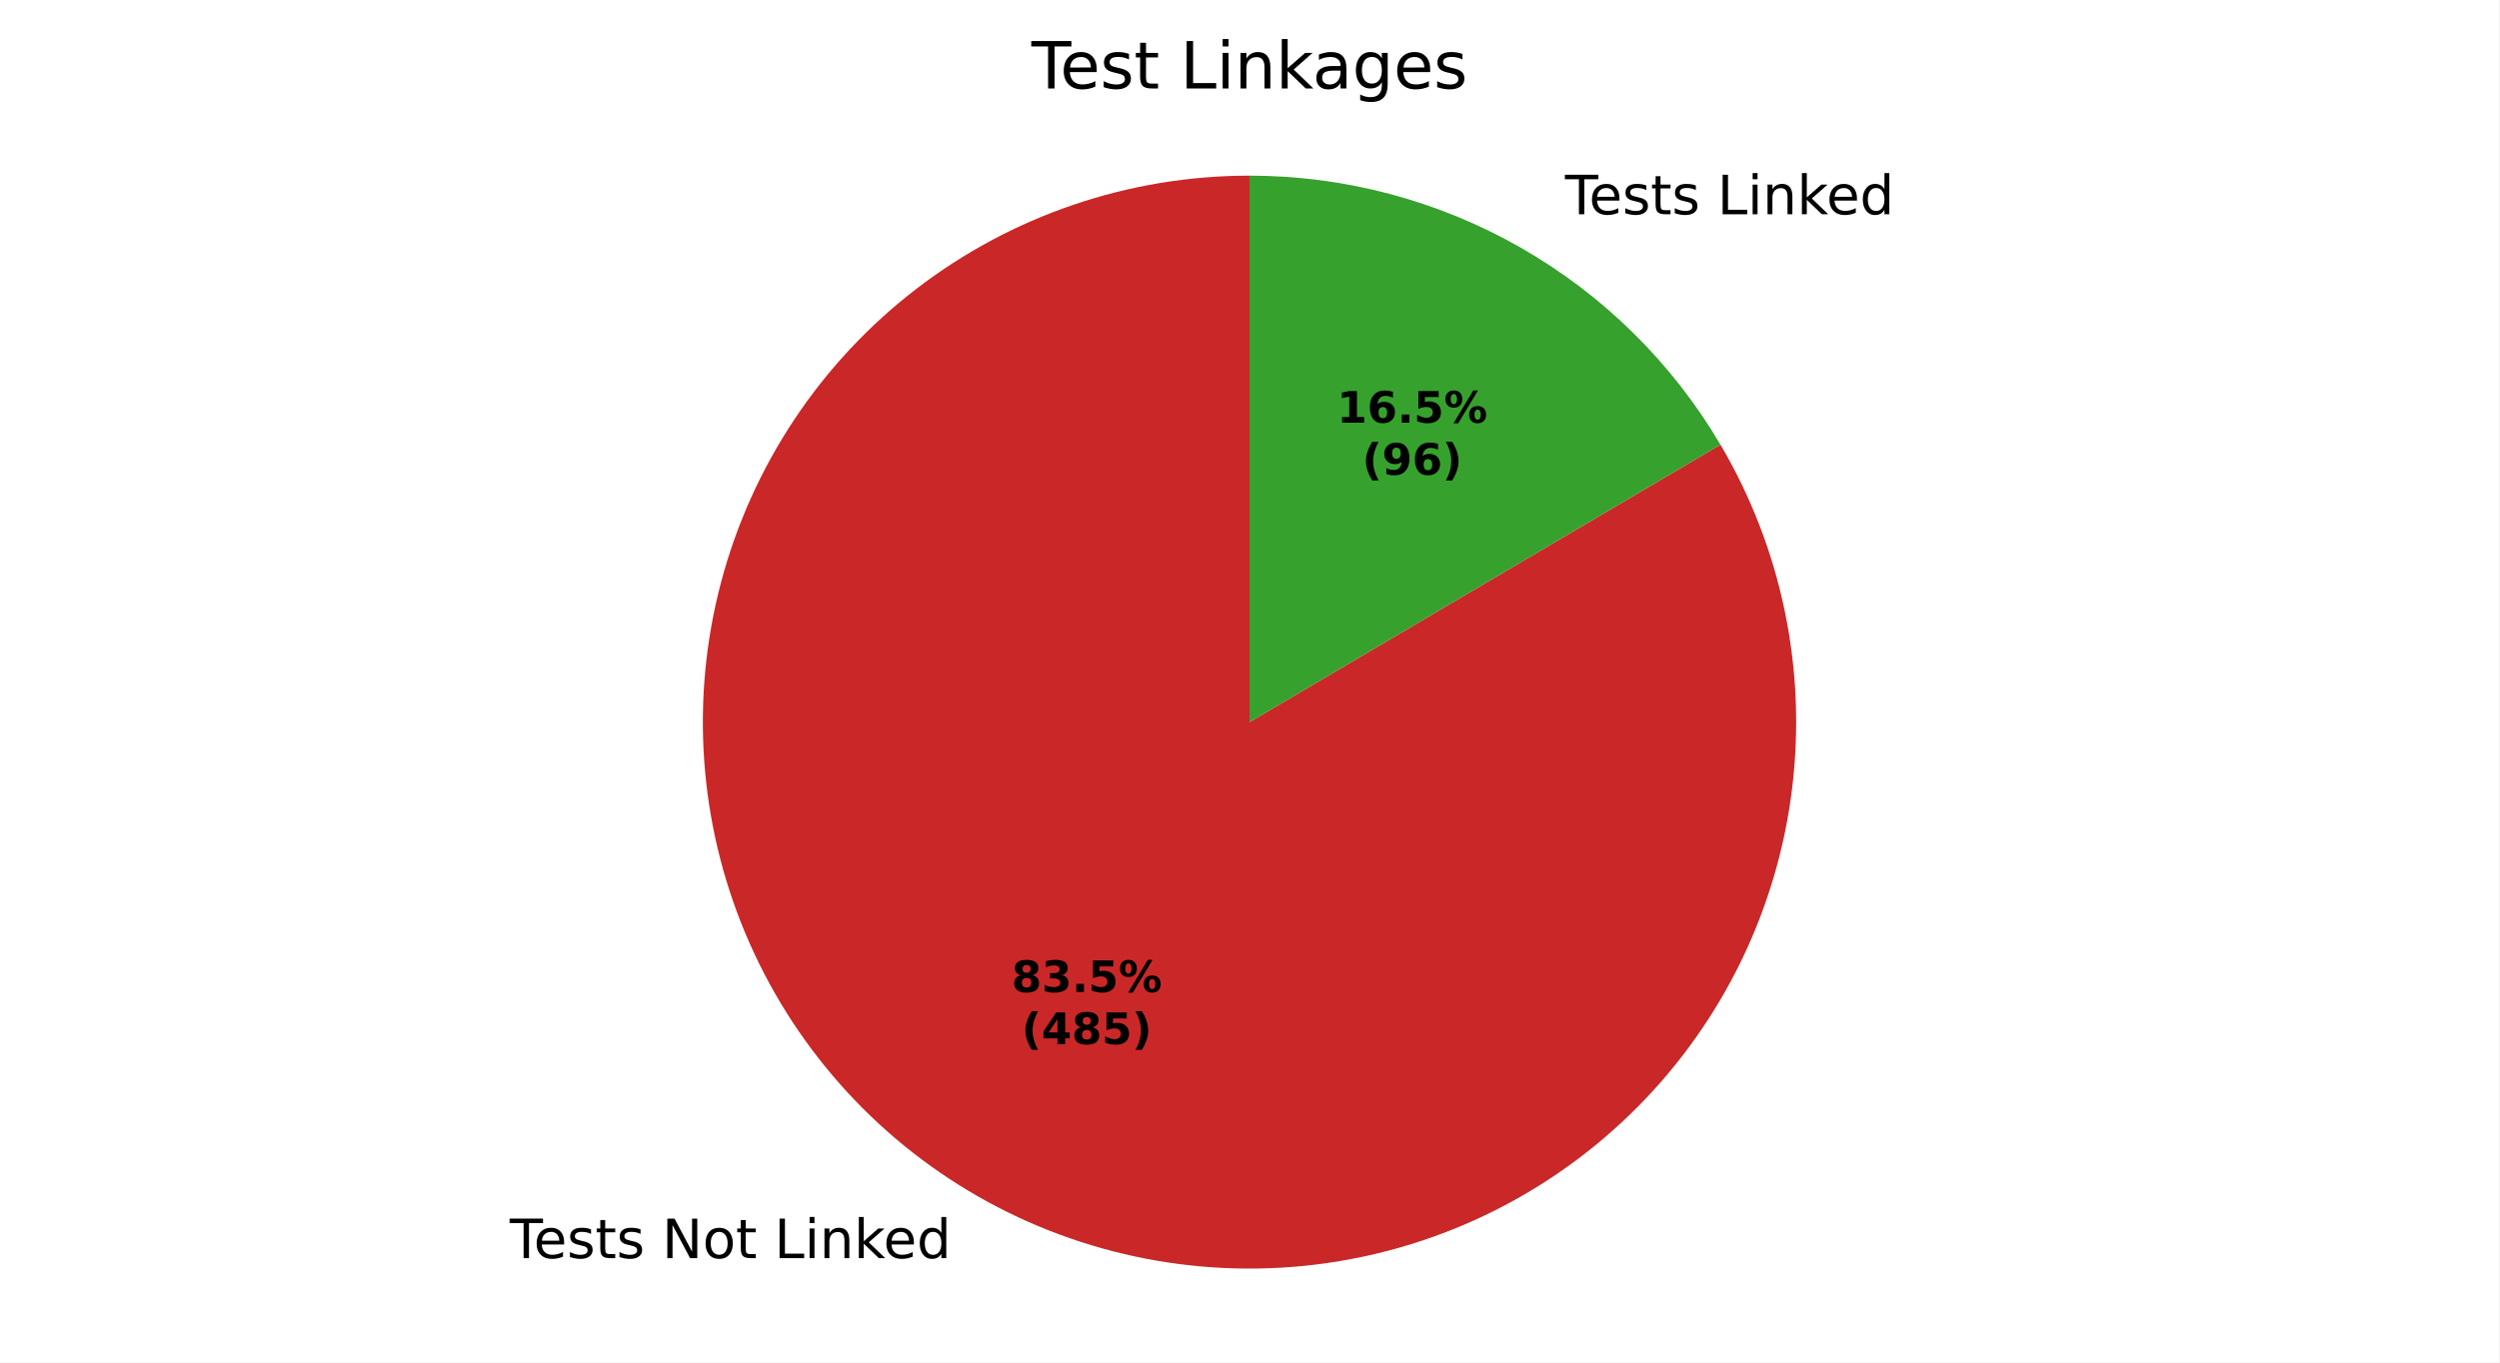
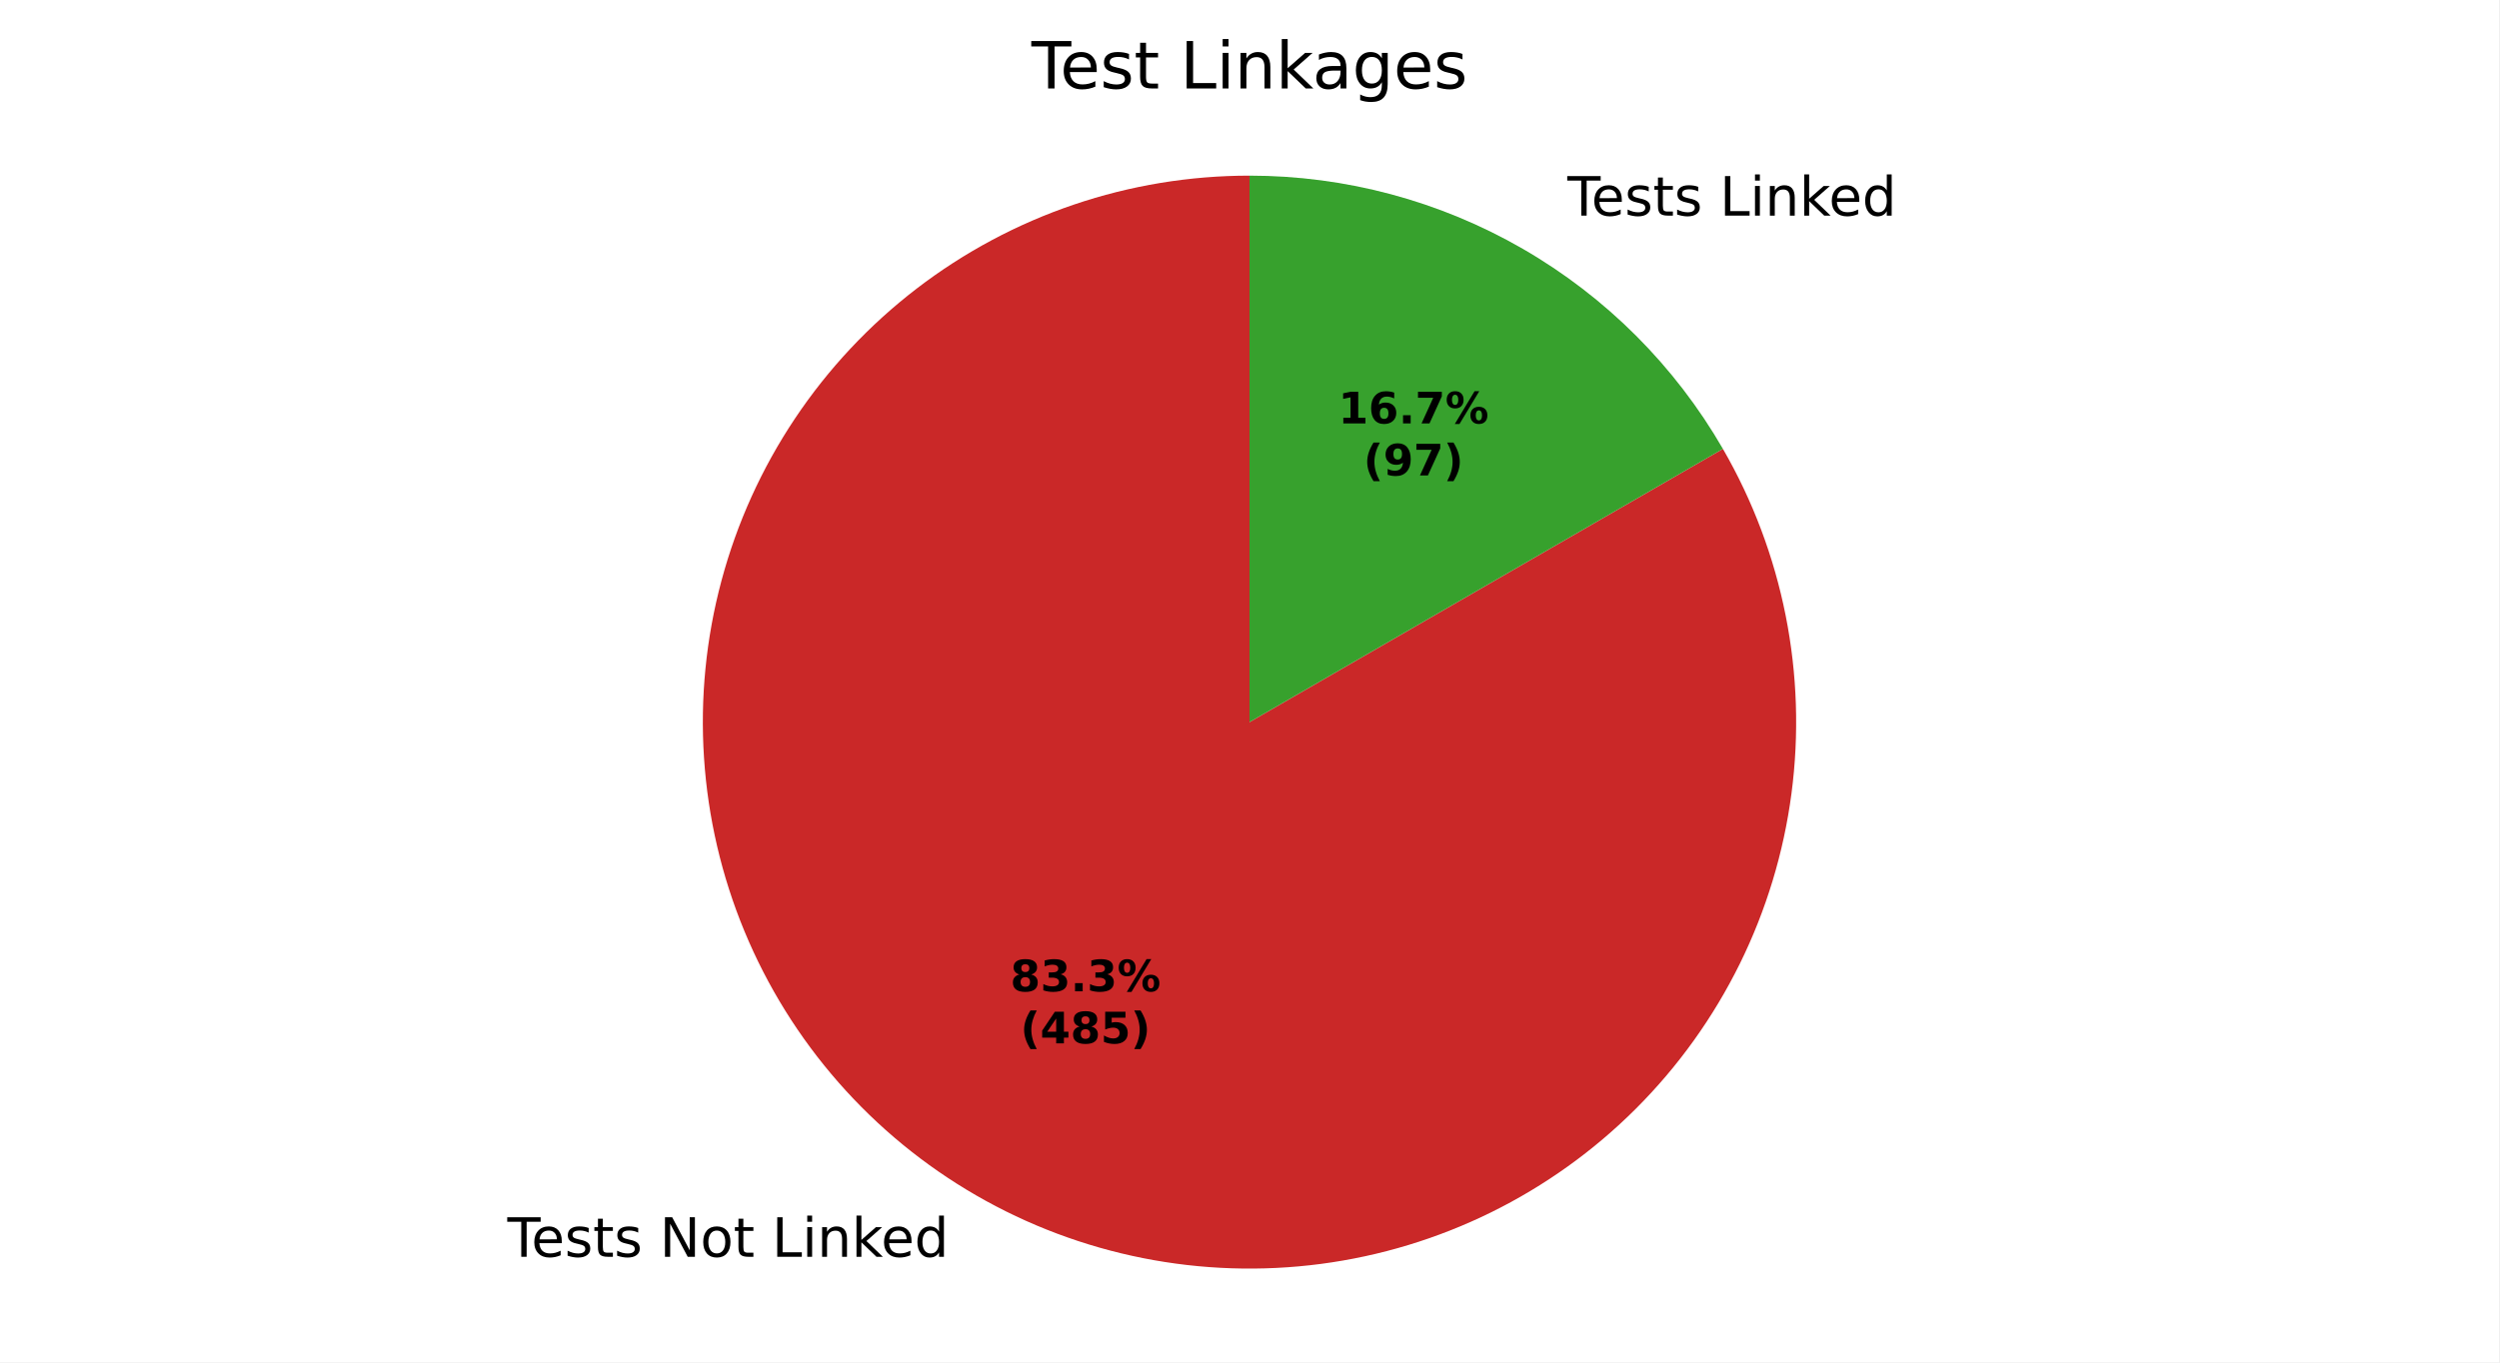
<svg xmlns="http://www.w3.org/2000/svg" xmlns:xlink="http://www.w3.org/1999/xlink" width="460.8pt" height="251.278pt" viewBox="0 0 460.8 251.278" version="1.1">
  <defs>
    <style type="text/css">*{stroke-linejoin: round; stroke-linecap: butt}</style>
  </defs>
  <g id="figure_1">
    <g id="patch_1">
      <path d="M 0 251.278  L 460.8 251.278  L 460.8 0  L 0 0  z " style="fill: #ffffff" />
    </g>
    <g id="axes_1">
      <g id="patch_2">
-         <path d="M 230.4 32.398  C 219.361 32.398 208.396 34.212 197.945 37.766  C 187.494 41.32 177.697 46.567 168.947 53.297  C 160.196 60.027 152.611 68.149 146.493 77.338  C 140.376 86.527 135.809 96.659 132.976 107.329  C 130.143 117.998 129.082 129.061 129.835 140.074  C 130.588 151.087 133.145 161.903 137.404 172.087  C 141.663 182.272 147.566 191.688 154.877 199.958  C 162.188 208.229 170.809 215.243 180.394 220.72  C 189.979 226.196 200.399 230.061 211.236 232.16  C 222.074 234.258 233.183 234.563 244.12 233.06  C 255.056 231.558 265.672 228.269 275.542 223.325  C 285.412 218.381 294.404 211.85 302.156 203.991  C 309.909 196.133 316.319 187.054 321.129 177.118  C 325.939 167.182 329.084 156.522 330.438 145.567  C 331.793 134.611 331.339 123.507 329.093 112.698  C 326.848 101.89 322.843 91.523 317.238 82.013  L 230.4 133.198  z " style="fill: #ca2828" />
+         <path d="M 230.4 32.398  C 219.38 32.398 208.434 34.205 197.999 37.748  C 187.564 41.29 177.78 46.52 169.037 53.228  C 160.294 59.937 152.71 68.034 146.588 77.197  C 140.465 86.359 135.887 96.465 133.035 107.109  C 130.182 117.754 129.095 128.794 129.816 139.791  C 130.537 150.787 133.056 161.591 137.273 171.773  C 141.49 181.954 147.349 191.375 154.615 199.66  C 161.881 207.946 170.456 214.983 180 220.493  C 189.544 226.004 199.927 229.911 210.735 232.061  C 221.543 234.211 232.631 234.574 243.557 233.136  C 254.483 231.697 265.099 228.477 274.983 223.603  C 284.866 218.729 293.884 212.267 301.676 204.475  C 309.469 196.682 315.931 187.664 320.805 177.781  C 325.679 167.897 328.899 157.281 330.338 146.355  C 331.776 135.429 331.413 124.341 329.263 113.533  C 327.113 102.725 323.205 92.342 317.695 82.798  L 230.4 133.198  z " style="fill: #ca2828" />
      </g>
      <g id="patch_3">
-         <path d="M 317.238 82.013  C 308.332 66.904 295.635 54.377 280.406 45.677  C 265.178 36.976 247.939 32.398 230.4 32.398  L 230.4 133.198  z " style="fill: #37a12d" />
+         <path d="M 317.695 82.798  C 308.849 67.476 296.122 54.749 280.8 45.903  C 265.478 37.056 248.093 32.398 230.4 32.398  L 230.4 133.198  z " style="fill: #37a12d" />
      </g>
      <g id="matplotlib.axis_1" />
      <g id="matplotlib.axis_2" />
      <g id="text_1">
-         <g transform="translate(93.99169 232.0699) scale(0.1 -0.1)">
+         <g transform="translate(93.55844 231.8211) scale(0.1 -0.1)">
          <defs>
            <path id="DejaVuSans-37" d="M -19 4666  L 3928 4666  L 3928 4134  L 2272 4134  L 2272 0  L 1638 0  L 1638 4134  L -19 4134  L -19 4666  z " transform="scale(0.015625)" />
            <path id="DejaVuSans-48" d="M 3597 1894  L 3597 1613  L 953 1613  Q 991 1019 1311 708  Q 1631 397 2203 397  Q 2534 397 2845 478  Q 3156 559 3463 722  L 3463 178  Q 3153 47 2828 -22  Q 2503 -91 2169 -91  Q 1331 -91 842 396  Q 353 884 353 1716  Q 353 2575 817 3079  Q 1281 3584 2069 3584  Q 2775 3584 3186 3129  Q 3597 2675 3597 1894  z M 3022 2063  Q 3016 2534 2758 2815  Q 2500 3097 2075 3097  Q 1594 3097 1305 2825  Q 1016 2553 972 2059  L 3022 2063  z " transform="scale(0.015625)" />
            <path id="DejaVuSans-56" d="M 2834 3397  L 2834 2853  Q 2591 2978 2328 3040  Q 2066 3103 1784 3103  Q 1356 3103 1142 2972  Q 928 2841 928 2578  Q 928 2378 1081 2264  Q 1234 2150 1697 2047  L 1894 2003  Q 2506 1872 2764 1633  Q 3022 1394 3022 966  Q 3022 478 2636 193  Q 2250 -91 1575 -91  Q 1294 -91 989 -36  Q 684 19 347 128  L 347 722  Q 666 556 975 473  Q 1284 391 1588 391  Q 1994 391 2212 530  Q 2431 669 2431 922  Q 2431 1156 2273 1281  Q 2116 1406 1581 1522  L 1381 1569  Q 847 1681 609 1914  Q 372 2147 372 2553  Q 372 3047 722 3315  Q 1072 3584 1716 3584  Q 2034 3584 2315 3537  Q 2597 3491 2834 3397  z " transform="scale(0.015625)" />
            <path id="DejaVuSans-57" d="M 1172 4494  L 1172 3500  L 2356 3500  L 2356 3053  L 1172 3053  L 1172 1153  Q 1172 725 1289 603  Q 1406 481 1766 481  L 2356 481  L 2356 0  L 1766 0  Q 1100 0 847 248  Q 594 497 594 1153  L 594 3053  L 172 3053  L 172 3500  L 594 3500  L 594 4494  L 1172 4494  z " transform="scale(0.015625)" />
            <path id="DejaVuSans-3" transform="scale(0.015625)" />
            <path id="DejaVuSans-31" d="M 628 4666  L 1478 4666  L 3547 763  L 3547 4666  L 4159 4666  L 4159 0  L 3309 0  L 1241 3903  L 1241 0  L 628 0  L 628 4666  z " transform="scale(0.015625)" />
            <path id="DejaVuSans-52" d="M 1959 3097  Q 1497 3097 1228 2736  Q 959 2375 959 1747  Q 959 1119 1226 758  Q 1494 397 1959 397  Q 2419 397 2687 759  Q 2956 1122 2956 1747  Q 2956 2369 2687 2733  Q 2419 3097 1959 3097  z M 1959 3584  Q 2709 3584 3137 3096  Q 3566 2609 3566 1747  Q 3566 888 3137 398  Q 2709 -91 1959 -91  Q 1206 -91 779 398  Q 353 888 353 1747  Q 353 2609 779 3096  Q 1206 3584 1959 3584  z " transform="scale(0.015625)" />
            <path id="DejaVuSans-2f" d="M 628 4666  L 1259 4666  L 1259 531  L 3531 531  L 3531 0  L 628 0  L 628 4666  z " transform="scale(0.015625)" />
            <path id="DejaVuSans-4c" d="M 603 3500  L 1178 3500  L 1178 0  L 603 0  L 603 3500  z M 603 4863  L 1178 4863  L 1178 4134  L 603 4134  L 603 4863  z " transform="scale(0.015625)" />
            <path id="DejaVuSans-51" d="M 3513 2113  L 3513 0  L 2938 0  L 2938 2094  Q 2938 2591 2744 2837  Q 2550 3084 2163 3084  Q 1697 3084 1428 2787  Q 1159 2491 1159 1978  L 1159 0  L 581 0  L 581 3500  L 1159 3500  L 1159 2956  Q 1366 3272 1645 3428  Q 1925 3584 2291 3584  Q 2894 3584 3203 3211  Q 3513 2838 3513 2113  z " transform="scale(0.015625)" />
            <path id="DejaVuSans-4e" d="M 581 4863  L 1159 4863  L 1159 1991  L 2875 3500  L 3609 3500  L 1753 1863  L 3688 0  L 2938 0  L 1159 1709  L 1159 0  L 581 0  L 581 4863  z " transform="scale(0.015625)" />
            <path id="DejaVuSans-47" d="M 2906 2969  L 2906 4863  L 3481 4863  L 3481 0  L 2906 0  L 2906 525  Q 2725 213 2448 61  Q 2172 -91 1784 -91  Q 1150 -91 751 415  Q 353 922 353 1747  Q 353 2572 751 3078  Q 1150 3584 1784 3584  Q 2172 3584 2448 3432  Q 2725 3281 2906 2969  z M 947 1747  Q 947 1113 1208 752  Q 1469 391 1925 391  Q 2381 391 2643 752  Q 2906 1113 2906 1747  Q 2906 2381 2643 2742  Q 2381 3103 1925 3103  Q 1469 3103 1208 2742  Q 947 2381 947 1747  z " transform="scale(0.015625)" />
          </defs>
          <use xlink:href="#DejaVuSans-37" />
          <use xlink:href="#DejaVuSans-48" transform="translate(44.09375 0)" />
          <use xlink:href="#DejaVuSans-56" transform="translate(105.625 0)" />
          <use xlink:href="#DejaVuSans-57" transform="translate(157.7188 0)" />
          <use xlink:href="#DejaVuSans-56" transform="translate(196.9219 0)" />
          <use xlink:href="#DejaVuSans-3" transform="translate(249.0156 0)" />
          <use xlink:href="#DejaVuSans-31" transform="translate(280.7969 0)" />
          <use xlink:href="#DejaVuSans-52" transform="translate(355.6094 0)" />
          <use xlink:href="#DejaVuSans-57" transform="translate(416.7969 0)" />
          <use xlink:href="#DejaVuSans-3" transform="translate(456 0)" />
          <use xlink:href="#DejaVuSans-2f" transform="translate(487.7812 0)" />
          <use xlink:href="#DejaVuSans-4c" transform="translate(543.5 0)" />
          <use xlink:href="#DejaVuSans-51" transform="translate(571.2812 0)" />
          <use xlink:href="#DejaVuSans-4e" transform="translate(634.6562 0)" />
          <use xlink:href="#DejaVuSans-48" transform="translate(689 0)" />
          <use xlink:href="#DejaVuSans-47" transform="translate(750.5312 0)" />
        </g>
      </g>
      <g id="text_2">
-         <g transform="translate(285.4068 39.52244) scale(0.1 -0.1)">
+         <g transform="translate(285.84 39.77128) scale(0.1 -0.1)">
          <use xlink:href="#DejaVuSans-3" />
          <use xlink:href="#DejaVuSans-37" transform="translate(31.78125 0)" />
          <use xlink:href="#DejaVuSans-48" transform="translate(75.875 0)" />
          <use xlink:href="#DejaVuSans-56" transform="translate(137.4062 0)" />
          <use xlink:href="#DejaVuSans-57" transform="translate(189.5 0)" />
          <use xlink:href="#DejaVuSans-56" transform="translate(228.7031 0)" />
          <use xlink:href="#DejaVuSans-3" transform="translate(280.7969 0)" />
          <use xlink:href="#DejaVuSans-2f" transform="translate(312.5781 0)" />
          <use xlink:href="#DejaVuSans-4c" transform="translate(368.2969 0)" />
          <use xlink:href="#DejaVuSans-51" transform="translate(396.0781 0)" />
          <use xlink:href="#DejaVuSans-4e" transform="translate(459.4531 0)" />
          <use xlink:href="#DejaVuSans-48" transform="translate(513.7969 0)" />
          <use xlink:href="#DejaVuSans-47" transform="translate(575.3281 0)" />
        </g>
      </g>
      <g id="text_3">
-         <g transform="translate(186.5194 182.9884) scale(0.08 -0.08)">
+         <g transform="translate(186.2831 182.8527) scale(0.08 -0.08)">
          <defs>
            <path id="DejaVuSans-Bold-1b" d="M 2228 2088  Q 1891 2088 1709 1903  Q 1528 1719 1528 1375  Q 1528 1031 1709 848  Q 1891 666 2228 666  Q 2563 666 2741 848  Q 2919 1031 2919 1375  Q 2919 1722 2741 1905  Q 2563 2088 2228 2088  z M 1350 2484  Q 925 2613 709 2878  Q 494 3144 494 3541  Q 494 4131 934 4440  Q 1375 4750 2228 4750  Q 3075 4750 3515 4442  Q 3956 4134 3956 3541  Q 3956 3144 3739 2878  Q 3522 2613 3097 2484  Q 3572 2353 3814 2058  Q 4056 1763 4056 1313  Q 4056 619 3595 264  Q 3134 -91 2228 -91  Q 1319 -91 855 264  Q 391 619 391 1313  Q 391 1763 633 2058  Q 875 2353 1350 2484  z M 1631 3419  Q 1631 3141 1786 2991  Q 1941 2841 2228 2841  Q 2509 2841 2662 2991  Q 2816 3141 2816 3419  Q 2816 3697 2662 3845  Q 2509 3994 2228 3994  Q 1941 3994 1786 3844  Q 1631 3694 1631 3419  z " transform="scale(0.015625)" />
            <path id="DejaVuSans-Bold-16" d="M 2981 2516  Q 3453 2394 3698 2092  Q 3944 1791 3944 1325  Q 3944 631 3412 270  Q 2881 -91 1863 -91  Q 1503 -91 1142 -33  Q 781 25 428 141  L 428 1069  Q 766 900 1098 814  Q 1431 728 1753 728  Q 2231 728 2486 893  Q 2741 1059 2741 1369  Q 2741 1688 2480 1852  Q 2219 2016 1709 2016  L 1228 2016  L 1228 2791  L 1734 2791  Q 2188 2791 2409 2933  Q 2631 3075 2631 3366  Q 2631 3634 2415 3781  Q 2200 3928 1806 3928  Q 1516 3928 1219 3862  Q 922 3797 628 3669  L 628 4550  Q 984 4650 1334 4700  Q 1684 4750 2022 4750  Q 2931 4750 3382 4451  Q 3834 4153 3834 3553  Q 3834 3144 3618 2883  Q 3403 2622 2981 2516  z " transform="scale(0.015625)" />
            <path id="DejaVuSans-Bold-11" d="M 653 1209  L 1778 1209  L 1778 0  L 653 0  L 653 1209  z " transform="scale(0.015625)" />
-             <path id="DejaVuSans-Bold-18" d="M 678 4666  L 3669 4666  L 3669 3781  L 1638 3781  L 1638 3059  Q 1775 3097 1914 3117  Q 2053 3138 2203 3138  Q 3056 3138 3531 2711  Q 4006 2284 4006 1522  Q 4006 766 3489 337  Q 2972 -91 2053 -91  Q 1656 -91 1267 -14  Q 878 63 494 219  L 494 1166  Q 875 947 1217 837  Q 1559 728 1863 728  Q 2300 728 2551 942  Q 2803 1156 2803 1522  Q 2803 1891 2551 2103  Q 2300 2316 1863 2316  Q 1603 2316 1309 2248  Q 1016 2181 678 2041  L 678 4666  z " transform="scale(0.015625)" />
            <path id="DejaVuSans-Bold-8" d="M 4959 1925  Q 4738 1925 4616 1733  Q 4494 1541 4494 1184  Q 4494 825 4614 633  Q 4734 441 4959 441  Q 5184 441 5303 633  Q 5422 825 5422 1184  Q 5422 1541 5301 1733  Q 5181 1925 4959 1925  z M 4959 2450  Q 5541 2450 5875 2112  Q 6209 1775 6209 1184  Q 6209 594 5875 251  Q 5541 -91 4959 -91  Q 4378 -91 4042 251  Q 3706 594 3706 1184  Q 3706 1772 4042 2111  Q 4378 2450 4959 2450  z M 2094 -91  L 1403 -91  L 4319 4750  L 5013 4750  L 2094 -91  z M 1453 4750  Q 2034 4750 2367 4411  Q 2700 4072 2700 3481  Q 2700 2891 2367 2550  Q 2034 2209 1453 2209  Q 872 2209 539 2550  Q 206 2891 206 3481  Q 206 4072 539 4411  Q 872 4750 1453 4750  z M 1453 4225  Q 1228 4225 1106 4031  Q 984 3838 984 3481  Q 984 3122 1106 2926  Q 1228 2731 1453 2731  Q 1678 2731 1798 2926  Q 1919 3122 1919 3481  Q 1919 3838 1797 4031  Q 1675 4225 1453 4225  z " transform="scale(0.015625)" />
          </defs>
          <use xlink:href="#DejaVuSans-Bold-1b" />
          <use xlink:href="#DejaVuSans-Bold-16" transform="translate(69.57812 0)" />
          <use xlink:href="#DejaVuSans-Bold-11" transform="translate(139.1562 0)" />
-           <use xlink:href="#DejaVuSans-Bold-18" transform="translate(177.1406 0)" />
+           <use xlink:href="#DejaVuSans-Bold-16" transform="translate(177.1406 0)" />
          <use xlink:href="#DejaVuSans-Bold-8" transform="translate(246.7188 0)" />
        </g>
-         <g transform="translate(188.3907 192.59) scale(0.08 -0.08)">
+         <g transform="translate(188.1544 192.4543) scale(0.08 -0.08)">
          <defs>
            <path id="DejaVuSans-Bold-b" d="M 2413 -844  L 1484 -844  Q 1006 -72 778 623  Q 550 1319 550 2003  Q 550 2688 779 3389  Q 1009 4091 1484 4856  L 2413 4856  Q 2013 4116 1813 3408  Q 1613 2700 1613 2009  Q 1613 1319 1811 609  Q 2009 -100 2413 -844  z " transform="scale(0.015625)" />
            <path id="DejaVuSans-Bold-17" d="M 2356 3675  L 1038 1722  L 2356 1722  L 2356 3675  z M 2156 4666  L 3494 4666  L 3494 1722  L 4159 1722  L 4159 850  L 3494 850  L 3494 0  L 2356 0  L 2356 850  L 288 850  L 288 1881  L 2156 4666  z " transform="scale(0.015625)" />
+             <path id="DejaVuSans-Bold-18" d="M 678 4666  L 3669 4666  L 3669 3781  L 1638 3781  L 1638 3059  Q 1775 3097 1914 3117  Q 2053 3138 2203 3138  Q 3056 3138 3531 2711  Q 4006 2284 4006 1522  Q 4006 766 3489 337  Q 2972 -91 2053 -91  Q 1656 -91 1267 -14  Q 878 63 494 219  L 494 1166  Q 875 947 1217 837  Q 1559 728 1863 728  Q 2300 728 2551 942  Q 2803 1156 2803 1522  Q 2803 1891 2551 2103  Q 2300 2316 1863 2316  Q 1603 2316 1309 2248  Q 1016 2181 678 2041  L 678 4666  z " transform="scale(0.015625)" />
            <path id="DejaVuSans-Bold-c" d="M 513 -844  Q 913 -100 1113 609  Q 1313 1319 1313 2009  Q 1313 2700 1113 3408  Q 913 4116 513 4856  L 1441 4856  Q 1916 4091 2145 3389  Q 2375 2688 2375 2003  Q 2375 1319 2147 623  Q 1919 -72 1441 -844  L 513 -844  z " transform="scale(0.015625)" />
          </defs>
          <use xlink:href="#DejaVuSans-Bold-b" />
          <use xlink:href="#DejaVuSans-Bold-17" transform="translate(45.70312 0)" />
          <use xlink:href="#DejaVuSans-Bold-1b" transform="translate(115.2812 0)" />
          <use xlink:href="#DejaVuSans-Bold-18" transform="translate(184.8594 0)" />
          <use xlink:href="#DejaVuSans-Bold-c" transform="translate(254.4375 0)" />
        </g>
      </g>
      <g id="text_4">
-         <g transform="translate(246.5268 77.96253) scale(0.08 -0.08)">
+         <g transform="translate(246.7631 78.09826) scale(0.08 -0.08)">
          <defs>
            <path id="DejaVuSans-Bold-14" d="M 750 831  L 1813 831  L 1813 3847  L 722 3622  L 722 4441  L 1806 4666  L 2950 4666  L 2950 831  L 4013 831  L 4013 0  L 750 0  L 750 831  z " transform="scale(0.015625)" />
            <path id="DejaVuSans-Bold-19" d="M 2316 2303  Q 2000 2303 1842 2098  Q 1684 1894 1684 1484  Q 1684 1075 1842 870  Q 2000 666 2316 666  Q 2634 666 2792 870  Q 2950 1075 2950 1484  Q 2950 1894 2792 2098  Q 2634 2303 2316 2303  z M 3803 4544  L 3803 3681  Q 3506 3822 3243 3889  Q 2981 3956 2731 3956  Q 2194 3956 1894 3657  Q 1594 3359 1544 2772  Q 1750 2925 1990 3001  Q 2231 3078 2516 3078  Q 3231 3078 3670 2659  Q 4109 2241 4109 1563  Q 4109 813 3618 361  Q 3128 -91 2303 -91  Q 1394 -91 895 523  Q 397 1138 397 2266  Q 397 3422 980 4083  Q 1563 4744 2578 4744  Q 2900 4744 3203 4694  Q 3506 4644 3803 4544  z " transform="scale(0.015625)" />
+             <path id="DejaVuSans-Bold-1a" d="M 428 4666  L 3944 4666  L 3944 3988  L 2125 0  L 953 0  L 2675 3781  L 428 3781  L 428 4666  z " transform="scale(0.015625)" />
          </defs>
          <use xlink:href="#DejaVuSans-Bold-14" />
          <use xlink:href="#DejaVuSans-Bold-19" transform="translate(69.57812 0)" />
          <use xlink:href="#DejaVuSans-Bold-11" transform="translate(139.1562 0)" />
-           <use xlink:href="#DejaVuSans-Bold-18" transform="translate(177.1406 0)" />
+           <use xlink:href="#DejaVuSans-Bold-1a" transform="translate(177.1406 0)" />
          <use xlink:href="#DejaVuSans-Bold-8" transform="translate(246.7188 0)" />
        </g>
-         <g transform="translate(251.1812 87.56409) scale(0.08 -0.08)">
+         <g transform="translate(251.4175 87.69982) scale(0.08 -0.08)">
          <defs>
            <path id="DejaVuSans-Bold-1c" d="M 641 103  L 641 966  Q 928 831 1190 764  Q 1453 697 1709 697  Q 2247 697 2547 995  Q 2847 1294 2900 1881  Q 2688 1725 2447 1647  Q 2206 1569 1925 1569  Q 1209 1569 770 1986  Q 331 2403 331 3084  Q 331 3838 820 4291  Q 1309 4744 2131 4744  Q 3044 4744 3544 4128  Q 4044 3513 4044 2388  Q 4044 1231 3459 570  Q 2875 -91 1856 -91  Q 1528 -91 1228 -42  Q 928 6 641 103  z M 2125 2350  Q 2441 2350 2600 2554  Q 2759 2759 2759 3169  Q 2759 3575 2600 3781  Q 2441 3988 2125 3988  Q 1809 3988 1650 3781  Q 1491 3575 1491 3169  Q 1491 2759 1650 2554  Q 1809 2350 2125 2350  z " transform="scale(0.015625)" />
          </defs>
          <use xlink:href="#DejaVuSans-Bold-b" />
          <use xlink:href="#DejaVuSans-Bold-1c" transform="translate(45.70312 0)" />
-           <use xlink:href="#DejaVuSans-Bold-19" transform="translate(115.2812 0)" />
+           <use xlink:href="#DejaVuSans-Bold-1a" transform="translate(115.2812 0)" />
          <use xlink:href="#DejaVuSans-Bold-c" transform="translate(184.8594 0)" />
        </g>
      </g>
      <g id="text_5">
        <g transform="translate(190.1925 16.31812) scale(0.12 -0.12)">
          <defs>
            <path id="DejaVuSans-44" d="M 2194 1759  Q 1497 1759 1228 1600  Q 959 1441 959 1056  Q 959 750 1161 570  Q 1363 391 1709 391  Q 2188 391 2477 730  Q 2766 1069 2766 1631  L 2766 1759  L 2194 1759  z M 3341 1997  L 3341 0  L 2766 0  L 2766 531  Q 2569 213 2275 61  Q 1981 -91 1556 -91  Q 1019 -91 701 211  Q 384 513 384 1019  Q 384 1609 779 1909  Q 1175 2209 1959 2209  L 2766 2209  L 2766 2266  Q 2766 2663 2505 2880  Q 2244 3097 1772 3097  Q 1472 3097 1187 3025  Q 903 2953 641 2809  L 641 3341  Q 956 3463 1253 3523  Q 1550 3584 1831 3584  Q 2591 3584 2966 3190  Q 3341 2797 3341 1997  z " transform="scale(0.015625)" />
            <path id="DejaVuSans-4a" d="M 2906 1791  Q 2906 2416 2648 2759  Q 2391 3103 1925 3103  Q 1463 3103 1205 2759  Q 947 2416 947 1791  Q 947 1169 1205 825  Q 1463 481 1925 481  Q 2391 481 2648 825  Q 2906 1169 2906 1791  z M 3481 434  Q 3481 -459 3084 -895  Q 2688 -1331 1869 -1331  Q 1566 -1331 1297 -1286  Q 1028 -1241 775 -1147  L 775 -588  Q 1028 -725 1275 -790  Q 1522 -856 1778 -856  Q 2344 -856 2625 -561  Q 2906 -266 2906 331  L 2906 616  Q 2728 306 2450 153  Q 2172 0 1784 0  Q 1141 0 747 490  Q 353 981 353 1791  Q 353 2603 747 3093  Q 1141 3584 1784 3584  Q 2172 3584 2450 3431  Q 2728 3278 2906 2969  L 2906 3500  L 3481 3500  L 3481 434  z " transform="scale(0.015625)" />
          </defs>
          <use xlink:href="#DejaVuSans-37" />
          <use xlink:href="#DejaVuSans-48" transform="translate(44.09375 0)" />
          <use xlink:href="#DejaVuSans-56" transform="translate(105.625 0)" />
          <use xlink:href="#DejaVuSans-57" transform="translate(157.7188 0)" />
          <use xlink:href="#DejaVuSans-3" transform="translate(196.9219 0)" />
          <use xlink:href="#DejaVuSans-2f" transform="translate(228.7031 0)" />
          <use xlink:href="#DejaVuSans-4c" transform="translate(284.4219 0)" />
          <use xlink:href="#DejaVuSans-51" transform="translate(312.2031 0)" />
          <use xlink:href="#DejaVuSans-4e" transform="translate(375.5781 0)" />
          <use xlink:href="#DejaVuSans-44" transform="translate(431.7344 0)" />
          <use xlink:href="#DejaVuSans-4a" transform="translate(493.0156 0)" />
          <use xlink:href="#DejaVuSans-48" transform="translate(556.5 0)" />
          <use xlink:href="#DejaVuSans-56" transform="translate(618.0312 0)" />
        </g>
      </g>
    </g>
  </g>
</svg>
